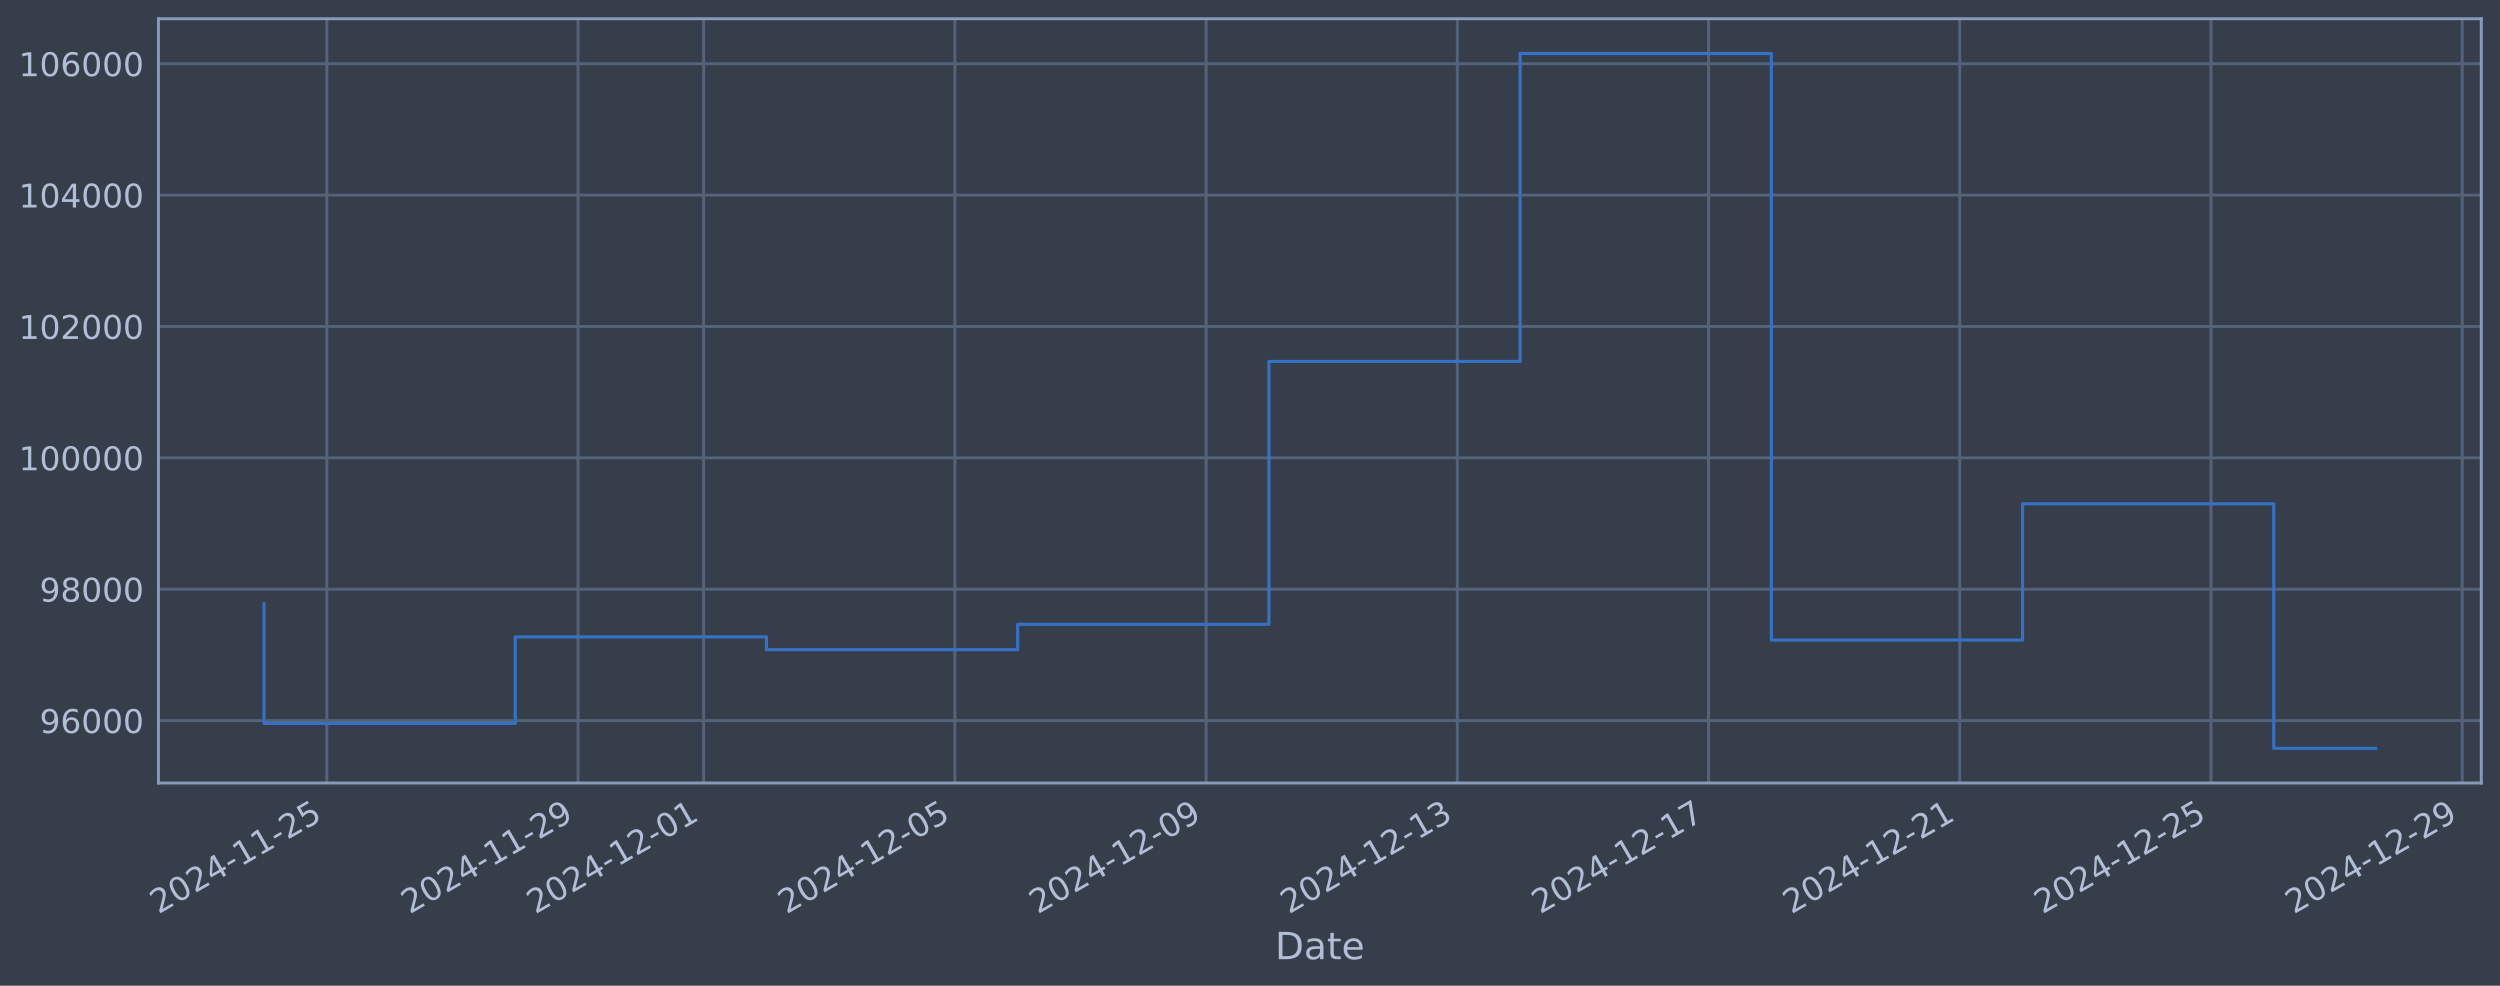
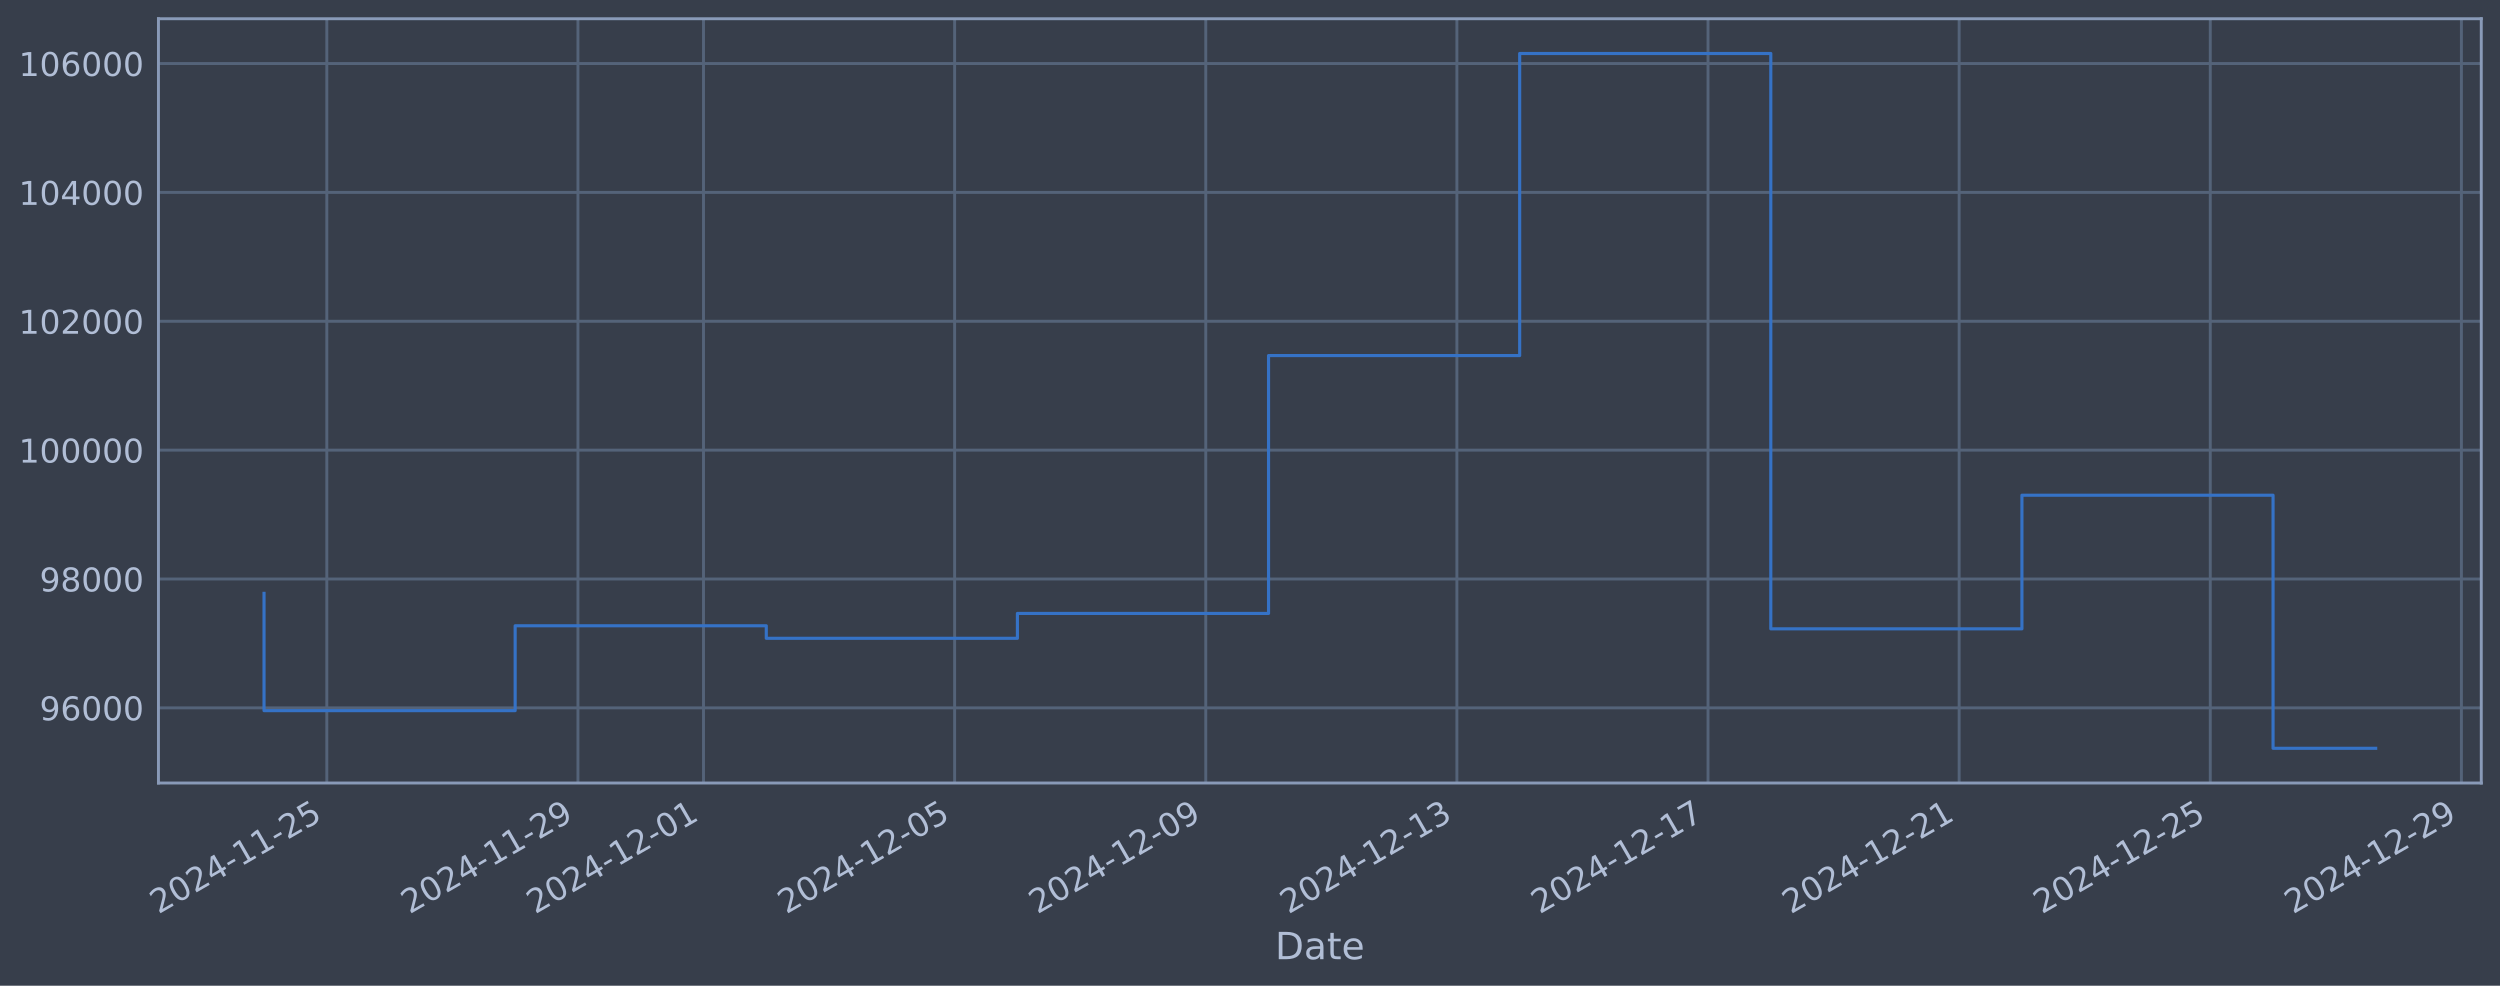
<svg xmlns="http://www.w3.org/2000/svg" xmlns:xlink="http://www.w3.org/1999/xlink" width="960.9pt" height="378.87pt" viewBox="0 0 960.9 378.87" version="1.1">
  <defs>
    <style type="text/css">*{stroke-linejoin: round; stroke-linecap: butt}</style>
  </defs>
  <g id="figure_1">
    <g id="patch_1">
      <path d="M 0 378.87  L 960.9 378.87  L 960.9 0  L 0 0  z " style="fill: #373e4b" />
    </g>
    <g id="axes_1">
      <g id="patch_2">
        <path d="M 60.901 300.96  L 953.701 300.96  L 953.701 7.2  L 60.901 7.2  z " style="fill: #373e4b" />
      </g>
      <g id="matplotlib.axis_1">
        <g id="xtick_1">
          <g id="line2d_1">
-             <path d="M 125.622 300.96  L 125.622 7.2  " clip-path="url(#p3fc098f7e3)" style="fill: none; stroke: #546379; stroke-width: 1.12; stroke-linecap: square" />
+             <path d="M 125.613 300.96  L 125.613 7.2  " clip-path="url(#p87d2a9f2df)" style="fill: none; stroke: #546379; stroke-width: 1.12; stroke-linecap: square" />
          </g>
          <g id="line2d_2" />
          <g id="text_1">
-             <g style="fill: #b1bed6" transform="translate(60.89643 351.4642) rotate(-30) scale(0.126 -0.126)">
+             <g style="fill: #b1bed6" transform="translate(60.88773 351.4642) rotate(-30) scale(0.126 -0.126)">
              <defs>
                <path id="DejaVuSans-32" d="M 1228 531  L 3431 531  L 3431 0  L 469 0  L 469 531  Q 828 903 1448 1529  Q 2069 2156 2228 2338  Q 2531 2678 2651 2914  Q 2772 3150 2772 3378  Q 2772 3750 2511 3984  Q 2250 4219 1831 4219  Q 1534 4219 1204 4116  Q 875 4013 500 3803  L 500 4441  Q 881 4594 1212 4672  Q 1544 4750 1819 4750  Q 2544 4750 2975 4387  Q 3406 4025 3406 3419  Q 3406 3131 3298 2873  Q 3191 2616 2906 2266  Q 2828 2175 2409 1742  Q 1991 1309 1228 531  z " transform="scale(0.015625)" />
                <path id="DejaVuSans-30" d="M 2034 4250  Q 1547 4250 1301 3770  Q 1056 3291 1056 2328  Q 1056 1369 1301 889  Q 1547 409 2034 409  Q 2525 409 2770 889  Q 3016 1369 3016 2328  Q 3016 3291 2770 3770  Q 2525 4250 2034 4250  z M 2034 4750  Q 2819 4750 3233 4129  Q 3647 3509 3647 2328  Q 3647 1150 3233 529  Q 2819 -91 2034 -91  Q 1250 -91 836 529  Q 422 1150 422 2328  Q 422 3509 836 4129  Q 1250 4750 2034 4750  z " transform="scale(0.015625)" />
                <path id="DejaVuSans-34" d="M 2419 4116  L 825 1625  L 2419 1625  L 2419 4116  z M 2253 4666  L 3047 4666  L 3047 1625  L 3713 1625  L 3713 1100  L 3047 1100  L 3047 0  L 2419 0  L 2419 1100  L 313 1100  L 313 1709  L 2253 4666  z " transform="scale(0.015625)" />
                <path id="DejaVuSans-2d" d="M 313 2009  L 1997 2009  L 1997 1497  L 313 1497  L 313 2009  z " transform="scale(0.015625)" />
                <path id="DejaVuSans-31" d="M 794 531  L 1825 531  L 1825 4091  L 703 3866  L 703 4441  L 1819 4666  L 2450 4666  L 2450 531  L 3481 531  L 3481 0  L 794 0  L 794 531  z " transform="scale(0.015625)" />
                <path id="DejaVuSans-35" d="M 691 4666  L 3169 4666  L 3169 4134  L 1269 4134  L 1269 2991  Q 1406 3038 1543 3061  Q 1681 3084 1819 3084  Q 2600 3084 3056 2656  Q 3513 2228 3513 1497  Q 3513 744 3044 326  Q 2575 -91 1722 -91  Q 1428 -91 1123 -41  Q 819 9 494 109  L 494 744  Q 775 591 1075 516  Q 1375 441 1709 441  Q 2250 441 2565 725  Q 2881 1009 2881 1497  Q 2881 1984 2565 2268  Q 2250 2553 1709 2553  Q 1456 2553 1204 2497  Q 953 2441 691 2322  L 691 4666  z " transform="scale(0.015625)" />
              </defs>
              <use xlink:href="#DejaVuSans-32" />
              <use xlink:href="#DejaVuSans-30" transform="translate(63.62305 0)" />
              <use xlink:href="#DejaVuSans-32" transform="translate(127.2461 0)" />
              <use xlink:href="#DejaVuSans-34" transform="translate(190.8691 0)" />
              <use xlink:href="#DejaVuSans-2d" transform="translate(254.4922 0)" />
              <use xlink:href="#DejaVuSans-31" transform="translate(290.5762 0)" />
              <use xlink:href="#DejaVuSans-31" transform="translate(354.1992 0)" />
              <use xlink:href="#DejaVuSans-2d" transform="translate(417.8223 0)" />
              <use xlink:href="#DejaVuSans-32" transform="translate(453.9062 0)" />
              <use xlink:href="#DejaVuSans-35" transform="translate(517.5293 0)" />
            </g>
          </g>
        </g>
        <g id="xtick_2">
          <g id="line2d_3">
-             <path d="M 222.18 300.96  L 222.18 7.2  " clip-path="url(#p3fc098f7e3)" style="fill: none; stroke: #546379; stroke-width: 1.12; stroke-linecap: square" />
+             <path d="M 222.137 300.96  L 222.137 7.2  " clip-path="url(#p87d2a9f2df)" style="fill: none; stroke: #546379; stroke-width: 1.12; stroke-linecap: square" />
          </g>
          <g id="line2d_4" />
          <g id="text_2">
-             <g style="fill: #b1bed6" transform="translate(157.4549 351.4642) rotate(-30) scale(0.126 -0.126)">
+             <g style="fill: #b1bed6" transform="translate(157.4114 351.4642) rotate(-30) scale(0.126 -0.126)">
              <defs>
                <path id="DejaVuSans-39" d="M 703 97  L 703 672  Q 941 559 1184 500  Q 1428 441 1663 441  Q 2288 441 2617 861  Q 2947 1281 2994 2138  Q 2813 1869 2534 1725  Q 2256 1581 1919 1581  Q 1219 1581 811 2004  Q 403 2428 403 3163  Q 403 3881 828 4315  Q 1253 4750 1959 4750  Q 2769 4750 3195 4129  Q 3622 3509 3622 2328  Q 3622 1225 3098 567  Q 2575 -91 1691 -91  Q 1453 -91 1209 -44  Q 966 3 703 97  z M 1959 2075  Q 2384 2075 2632 2365  Q 2881 2656 2881 3163  Q 2881 3666 2632 3958  Q 2384 4250 1959 4250  Q 1534 4250 1286 3958  Q 1038 3666 1038 3163  Q 1038 2656 1286 2365  Q 1534 2075 1959 2075  z " transform="scale(0.015625)" />
              </defs>
              <use xlink:href="#DejaVuSans-32" />
              <use xlink:href="#DejaVuSans-30" transform="translate(63.62305 0)" />
              <use xlink:href="#DejaVuSans-32" transform="translate(127.2461 0)" />
              <use xlink:href="#DejaVuSans-34" transform="translate(190.8691 0)" />
              <use xlink:href="#DejaVuSans-2d" transform="translate(254.4922 0)" />
              <use xlink:href="#DejaVuSans-31" transform="translate(290.5762 0)" />
              <use xlink:href="#DejaVuSans-31" transform="translate(354.1992 0)" />
              <use xlink:href="#DejaVuSans-2d" transform="translate(417.8223 0)" />
              <use xlink:href="#DejaVuSans-32" transform="translate(453.9062 0)" />
              <use xlink:href="#DejaVuSans-39" transform="translate(517.5293 0)" />
            </g>
          </g>
        </g>
        <g id="xtick_3">
          <g id="line2d_5">
-             <path d="M 270.46 300.96  L 270.46 7.2  " clip-path="url(#p3fc098f7e3)" style="fill: none; stroke: #546379; stroke-width: 1.12; stroke-linecap: square" />
+             <path d="M 270.399 300.96  L 270.399 7.2  " clip-path="url(#p87d2a9f2df)" style="fill: none; stroke: #546379; stroke-width: 1.12; stroke-linecap: square" />
          </g>
          <g id="line2d_6" />
          <g id="text_3">
-             <g style="fill: #b1bed6" transform="translate(205.7342 351.4642) rotate(-30) scale(0.126 -0.126)">
+             <g style="fill: #b1bed6" transform="translate(205.6733 351.4642) rotate(-30) scale(0.126 -0.126)">
              <use xlink:href="#DejaVuSans-32" />
              <use xlink:href="#DejaVuSans-30" transform="translate(63.62305 0)" />
              <use xlink:href="#DejaVuSans-32" transform="translate(127.2461 0)" />
              <use xlink:href="#DejaVuSans-34" transform="translate(190.8691 0)" />
              <use xlink:href="#DejaVuSans-2d" transform="translate(254.4922 0)" />
              <use xlink:href="#DejaVuSans-31" transform="translate(290.5762 0)" />
              <use xlink:href="#DejaVuSans-32" transform="translate(354.1992 0)" />
              <use xlink:href="#DejaVuSans-2d" transform="translate(417.8223 0)" />
              <use xlink:href="#DejaVuSans-30" transform="translate(453.9062 0)" />
              <use xlink:href="#DejaVuSans-31" transform="translate(517.5293 0)" />
            </g>
          </g>
        </g>
        <g id="xtick_4">
          <g id="line2d_7">
-             <path d="M 367.018 300.96  L 367.018 7.2  " clip-path="url(#p3fc098f7e3)" style="fill: none; stroke: #546379; stroke-width: 1.12; stroke-linecap: square" />
+             <path d="M 366.922 300.96  L 366.922 7.2  " clip-path="url(#p87d2a9f2df)" style="fill: none; stroke: #546379; stroke-width: 1.12; stroke-linecap: square" />
          </g>
          <g id="line2d_8" />
          <g id="text_4">
-             <g style="fill: #b1bed6" transform="translate(302.2926 351.4642) rotate(-30) scale(0.126 -0.126)">
+             <g style="fill: #b1bed6" transform="translate(302.197 351.4642) rotate(-30) scale(0.126 -0.126)">
              <use xlink:href="#DejaVuSans-32" />
              <use xlink:href="#DejaVuSans-30" transform="translate(63.62305 0)" />
              <use xlink:href="#DejaVuSans-32" transform="translate(127.2461 0)" />
              <use xlink:href="#DejaVuSans-34" transform="translate(190.8691 0)" />
              <use xlink:href="#DejaVuSans-2d" transform="translate(254.4922 0)" />
              <use xlink:href="#DejaVuSans-31" transform="translate(290.5762 0)" />
              <use xlink:href="#DejaVuSans-32" transform="translate(354.1992 0)" />
              <use xlink:href="#DejaVuSans-2d" transform="translate(417.8223 0)" />
              <use xlink:href="#DejaVuSans-30" transform="translate(453.9062 0)" />
              <use xlink:href="#DejaVuSans-35" transform="translate(517.5293 0)" />
            </g>
          </g>
        </g>
        <g id="xtick_5">
          <g id="line2d_9">
-             <path d="M 463.577 300.96  L 463.577 7.2  " clip-path="url(#p3fc098f7e3)" style="fill: none; stroke: #546379; stroke-width: 1.12; stroke-linecap: square" />
+             <path d="M 463.446 300.96  L 463.446 7.2  " clip-path="url(#p87d2a9f2df)" style="fill: none; stroke: #546379; stroke-width: 1.12; stroke-linecap: square" />
          </g>
          <g id="line2d_10" />
          <g id="text_5">
-             <g style="fill: #b1bed6" transform="translate(398.8511 351.4642) rotate(-30) scale(0.126 -0.126)">
+             <g style="fill: #b1bed6" transform="translate(398.7207 351.4642) rotate(-30) scale(0.126 -0.126)">
              <use xlink:href="#DejaVuSans-32" />
              <use xlink:href="#DejaVuSans-30" transform="translate(63.62305 0)" />
              <use xlink:href="#DejaVuSans-32" transform="translate(127.2461 0)" />
              <use xlink:href="#DejaVuSans-34" transform="translate(190.8691 0)" />
              <use xlink:href="#DejaVuSans-2d" transform="translate(254.4922 0)" />
              <use xlink:href="#DejaVuSans-31" transform="translate(290.5762 0)" />
              <use xlink:href="#DejaVuSans-32" transform="translate(354.1992 0)" />
              <use xlink:href="#DejaVuSans-2d" transform="translate(417.8223 0)" />
              <use xlink:href="#DejaVuSans-30" transform="translate(453.9062 0)" />
              <use xlink:href="#DejaVuSans-39" transform="translate(517.5293 0)" />
            </g>
          </g>
        </g>
        <g id="xtick_6">
          <g id="line2d_11">
-             <path d="M 560.135 300.96  L 560.135 7.2  " clip-path="url(#p3fc098f7e3)" style="fill: none; stroke: #546379; stroke-width: 1.12; stroke-linecap: square" />
+             <path d="M 559.97 300.96  L 559.97 7.2  " clip-path="url(#p87d2a9f2df)" style="fill: none; stroke: #546379; stroke-width: 1.12; stroke-linecap: square" />
          </g>
          <g id="line2d_12" />
          <g id="text_6">
-             <g style="fill: #b1bed6" transform="translate(495.4096 351.4642) rotate(-30) scale(0.126 -0.126)">
+             <g style="fill: #b1bed6" transform="translate(495.2444 351.4642) rotate(-30) scale(0.126 -0.126)">
              <defs>
                <path id="DejaVuSans-33" d="M 2597 2516  Q 3050 2419 3304 2112  Q 3559 1806 3559 1356  Q 3559 666 3084 287  Q 2609 -91 1734 -91  Q 1441 -91 1130 -33  Q 819 25 488 141  L 488 750  Q 750 597 1062 519  Q 1375 441 1716 441  Q 2309 441 2620 675  Q 2931 909 2931 1356  Q 2931 1769 2642 2001  Q 2353 2234 1838 2234  L 1294 2234  L 1294 2753  L 1863 2753  Q 2328 2753 2575 2939  Q 2822 3125 2822 3475  Q 2822 3834 2567 4026  Q 2313 4219 1838 4219  Q 1578 4219 1281 4162  Q 984 4106 628 3988  L 628 4550  Q 988 4650 1302 4700  Q 1616 4750 1894 4750  Q 2613 4750 3031 4423  Q 3450 4097 3450 3541  Q 3450 3153 3228 2886  Q 3006 2619 2597 2516  z " transform="scale(0.015625)" />
              </defs>
              <use xlink:href="#DejaVuSans-32" />
              <use xlink:href="#DejaVuSans-30" transform="translate(63.62305 0)" />
              <use xlink:href="#DejaVuSans-32" transform="translate(127.2461 0)" />
              <use xlink:href="#DejaVuSans-34" transform="translate(190.8691 0)" />
              <use xlink:href="#DejaVuSans-2d" transform="translate(254.4922 0)" />
              <use xlink:href="#DejaVuSans-31" transform="translate(290.5762 0)" />
              <use xlink:href="#DejaVuSans-32" transform="translate(354.1992 0)" />
              <use xlink:href="#DejaVuSans-2d" transform="translate(417.8223 0)" />
              <use xlink:href="#DejaVuSans-31" transform="translate(453.9062 0)" />
              <use xlink:href="#DejaVuSans-33" transform="translate(517.5293 0)" />
            </g>
          </g>
        </g>
        <g id="xtick_7">
          <g id="line2d_13">
-             <path d="M 656.694 300.96  L 656.694 7.2  " clip-path="url(#p3fc098f7e3)" style="fill: none; stroke: #546379; stroke-width: 1.12; stroke-linecap: square" />
+             <path d="M 656.494 300.96  L 656.494 7.2  " clip-path="url(#p87d2a9f2df)" style="fill: none; stroke: #546379; stroke-width: 1.12; stroke-linecap: square" />
          </g>
          <g id="line2d_14" />
          <g id="text_7">
-             <g style="fill: #b1bed6" transform="translate(591.9681 351.4642) rotate(-30) scale(0.126 -0.126)">
+             <g style="fill: #b1bed6" transform="translate(591.7681 351.4642) rotate(-30) scale(0.126 -0.126)">
              <defs>
                <path id="DejaVuSans-37" d="M 525 4666  L 3525 4666  L 3525 4397  L 1831 0  L 1172 0  L 2766 4134  L 525 4134  L 525 4666  z " transform="scale(0.015625)" />
              </defs>
              <use xlink:href="#DejaVuSans-32" />
              <use xlink:href="#DejaVuSans-30" transform="translate(63.62305 0)" />
              <use xlink:href="#DejaVuSans-32" transform="translate(127.2461 0)" />
              <use xlink:href="#DejaVuSans-34" transform="translate(190.8691 0)" />
              <use xlink:href="#DejaVuSans-2d" transform="translate(254.4922 0)" />
              <use xlink:href="#DejaVuSans-31" transform="translate(290.5762 0)" />
              <use xlink:href="#DejaVuSans-32" transform="translate(354.1992 0)" />
              <use xlink:href="#DejaVuSans-2d" transform="translate(417.8223 0)" />
              <use xlink:href="#DejaVuSans-31" transform="translate(453.9062 0)" />
              <use xlink:href="#DejaVuSans-37" transform="translate(517.5293 0)" />
            </g>
          </g>
        </g>
        <g id="xtick_8">
          <g id="line2d_15">
-             <path d="M 753.252 300.96  L 753.252 7.2  " clip-path="url(#p3fc098f7e3)" style="fill: none; stroke: #546379; stroke-width: 1.12; stroke-linecap: square" />
+             <path d="M 753.017 300.96  L 753.017 7.2  " clip-path="url(#p87d2a9f2df)" style="fill: none; stroke: #546379; stroke-width: 1.12; stroke-linecap: square" />
          </g>
          <g id="line2d_16" />
          <g id="text_8">
-             <g style="fill: #b1bed6" transform="translate(688.5266 351.4642) rotate(-30) scale(0.126 -0.126)">
+             <g style="fill: #b1bed6" transform="translate(688.2918 351.4642) rotate(-30) scale(0.126 -0.126)">
              <use xlink:href="#DejaVuSans-32" />
              <use xlink:href="#DejaVuSans-30" transform="translate(63.62305 0)" />
              <use xlink:href="#DejaVuSans-32" transform="translate(127.2461 0)" />
              <use xlink:href="#DejaVuSans-34" transform="translate(190.8691 0)" />
              <use xlink:href="#DejaVuSans-2d" transform="translate(254.4922 0)" />
              <use xlink:href="#DejaVuSans-31" transform="translate(290.5762 0)" />
              <use xlink:href="#DejaVuSans-32" transform="translate(354.1992 0)" />
              <use xlink:href="#DejaVuSans-2d" transform="translate(417.8223 0)" />
              <use xlink:href="#DejaVuSans-32" transform="translate(453.9062 0)" />
              <use xlink:href="#DejaVuSans-31" transform="translate(517.5293 0)" />
            </g>
          </g>
        </g>
        <g id="xtick_9">
          <g id="line2d_17">
-             <path d="M 849.811 300.96  L 849.811 7.2  " clip-path="url(#p3fc098f7e3)" style="fill: none; stroke: #546379; stroke-width: 1.12; stroke-linecap: square" />
+             <path d="M 849.541 300.96  L 849.541 7.2  " clip-path="url(#p87d2a9f2df)" style="fill: none; stroke: #546379; stroke-width: 1.12; stroke-linecap: square" />
          </g>
          <g id="line2d_18" />
          <g id="text_9">
-             <g style="fill: #b1bed6" transform="translate(785.0851 351.4642) rotate(-30) scale(0.126 -0.126)">
+             <g style="fill: #b1bed6" transform="translate(784.8155 351.4642) rotate(-30) scale(0.126 -0.126)">
              <use xlink:href="#DejaVuSans-32" />
              <use xlink:href="#DejaVuSans-30" transform="translate(63.62305 0)" />
              <use xlink:href="#DejaVuSans-32" transform="translate(127.2461 0)" />
              <use xlink:href="#DejaVuSans-34" transform="translate(190.8691 0)" />
              <use xlink:href="#DejaVuSans-2d" transform="translate(254.4922 0)" />
              <use xlink:href="#DejaVuSans-31" transform="translate(290.5762 0)" />
              <use xlink:href="#DejaVuSans-32" transform="translate(354.1992 0)" />
              <use xlink:href="#DejaVuSans-2d" transform="translate(417.8223 0)" />
              <use xlink:href="#DejaVuSans-32" transform="translate(453.9062 0)" />
              <use xlink:href="#DejaVuSans-35" transform="translate(517.5293 0)" />
            </g>
          </g>
        </g>
        <g id="xtick_10">
          <g id="line2d_19">
-             <path d="M 946.369 300.96  L 946.369 7.2  " clip-path="url(#p3fc098f7e3)" style="fill: none; stroke: #546379; stroke-width: 1.12; stroke-linecap: square" />
+             <path d="M 946.065 300.96  L 946.065 7.2  " clip-path="url(#p87d2a9f2df)" style="fill: none; stroke: #546379; stroke-width: 1.12; stroke-linecap: square" />
          </g>
          <g id="line2d_20" />
          <g id="text_10">
-             <g style="fill: #b1bed6" transform="translate(881.6435 351.4642) rotate(-30) scale(0.126 -0.126)">
+             <g style="fill: #b1bed6" transform="translate(881.3391 351.4642) rotate(-30) scale(0.126 -0.126)">
              <use xlink:href="#DejaVuSans-32" />
              <use xlink:href="#DejaVuSans-30" transform="translate(63.62305 0)" />
              <use xlink:href="#DejaVuSans-32" transform="translate(127.2461 0)" />
              <use xlink:href="#DejaVuSans-34" transform="translate(190.8691 0)" />
              <use xlink:href="#DejaVuSans-2d" transform="translate(254.4922 0)" />
              <use xlink:href="#DejaVuSans-31" transform="translate(290.5762 0)" />
              <use xlink:href="#DejaVuSans-32" transform="translate(354.1992 0)" />
              <use xlink:href="#DejaVuSans-2d" transform="translate(417.8223 0)" />
              <use xlink:href="#DejaVuSans-32" transform="translate(453.9062 0)" />
              <use xlink:href="#DejaVuSans-39" transform="translate(517.5293 0)" />
            </g>
          </g>
        </g>
        <g id="text_11">
          <g style="fill: #b1bed6" transform="translate(490.0914 368.6753) scale(0.144 -0.144)">
            <defs>
              <path id="DejaVuSans-44" d="M 1259 4147  L 1259 519  L 2022 519  Q 2988 519 3436 956  Q 3884 1394 3884 2338  Q 3884 3275 3436 3711  Q 2988 4147 2022 4147  L 1259 4147  z M 628 4666  L 1925 4666  Q 3281 4666 3915 4102  Q 4550 3538 4550 2338  Q 4550 1131 3912 565  Q 3275 0 1925 0  L 628 0  L 628 4666  z " transform="scale(0.015625)" />
              <path id="DejaVuSans-61" d="M 2194 1759  Q 1497 1759 1228 1600  Q 959 1441 959 1056  Q 959 750 1161 570  Q 1363 391 1709 391  Q 2188 391 2477 730  Q 2766 1069 2766 1631  L 2766 1759  L 2194 1759  z M 3341 1997  L 3341 0  L 2766 0  L 2766 531  Q 2569 213 2275 61  Q 1981 -91 1556 -91  Q 1019 -91 701 211  Q 384 513 384 1019  Q 384 1609 779 1909  Q 1175 2209 1959 2209  L 2766 2209  L 2766 2266  Q 2766 2663 2505 2880  Q 2244 3097 1772 3097  Q 1472 3097 1187 3025  Q 903 2953 641 2809  L 641 3341  Q 956 3463 1253 3523  Q 1550 3584 1831 3584  Q 2591 3584 2966 3190  Q 3341 2797 3341 1997  z " transform="scale(0.015625)" />
              <path id="DejaVuSans-74" d="M 1172 4494  L 1172 3500  L 2356 3500  L 2356 3053  L 1172 3053  L 1172 1153  Q 1172 725 1289 603  Q 1406 481 1766 481  L 2356 481  L 2356 0  L 1766 0  Q 1100 0 847 248  Q 594 497 594 1153  L 594 3053  L 172 3053  L 172 3500  L 594 3500  L 594 4494  L 1172 4494  z " transform="scale(0.015625)" />
              <path id="DejaVuSans-65" d="M 3597 1894  L 3597 1613  L 953 1613  Q 991 1019 1311 708  Q 1631 397 2203 397  Q 2534 397 2845 478  Q 3156 559 3463 722  L 3463 178  Q 3153 47 2828 -22  Q 2503 -91 2169 -91  Q 1331 -91 842 396  Q 353 884 353 1716  Q 353 2575 817 3079  Q 1281 3584 2069 3584  Q 2775 3584 3186 3129  Q 3597 2675 3597 1894  z M 3022 2063  Q 3016 2534 2758 2815  Q 2500 3097 2075 3097  Q 1594 3097 1305 2825  Q 1016 2553 972 2059  L 3022 2063  z " transform="scale(0.015625)" />
            </defs>
            <use xlink:href="#DejaVuSans-44" />
            <use xlink:href="#DejaVuSans-61" transform="translate(77.00195 0)" />
            <use xlink:href="#DejaVuSans-74" transform="translate(138.2812 0)" />
            <use xlink:href="#DejaVuSans-65" transform="translate(177.4902 0)" />
          </g>
        </g>
      </g>
      <g id="matplotlib.axis_2">
        <g id="ytick_1">
          <g id="line2d_21">
-             <path d="M 60.901 276.962  L 953.701 276.962  " clip-path="url(#p3fc098f7e3)" style="fill: none; stroke: #546379; stroke-width: 1.12; stroke-linecap: square" />
+             <path d="M 60.901 272.072  L 953.701 272.072  " clip-path="url(#p87d2a9f2df)" style="fill: none; stroke: #546379; stroke-width: 1.12; stroke-linecap: square" />
          </g>
          <g id="line2d_22" />
          <g id="text_12">
-             <g style="fill: #b1bed6" transform="translate(15.21675 281.7487) scale(0.126 -0.126)">
+             <g style="fill: #b1bed6" transform="translate(15.21675 276.8593) scale(0.126 -0.126)">
              <defs>
                <path id="DejaVuSans-36" d="M 2113 2584  Q 1688 2584 1439 2293  Q 1191 2003 1191 1497  Q 1191 994 1439 701  Q 1688 409 2113 409  Q 2538 409 2786 701  Q 3034 994 3034 1497  Q 3034 2003 2786 2293  Q 2538 2584 2113 2584  z M 3366 4563  L 3366 3988  Q 3128 4100 2886 4159  Q 2644 4219 2406 4219  Q 1781 4219 1451 3797  Q 1122 3375 1075 2522  Q 1259 2794 1537 2939  Q 1816 3084 2150 3084  Q 2853 3084 3261 2657  Q 3669 2231 3669 1497  Q 3669 778 3244 343  Q 2819 -91 2113 -91  Q 1303 -91 875 529  Q 447 1150 447 2328  Q 447 3434 972 4092  Q 1497 4750 2381 4750  Q 2619 4750 2861 4703  Q 3103 4656 3366 4563  z " transform="scale(0.015625)" />
              </defs>
              <use xlink:href="#DejaVuSans-39" />
              <use xlink:href="#DejaVuSans-36" transform="translate(63.62305 0)" />
              <use xlink:href="#DejaVuSans-30" transform="translate(127.2461 0)" />
              <use xlink:href="#DejaVuSans-30" transform="translate(190.8691 0)" />
              <use xlink:href="#DejaVuSans-30" transform="translate(254.4922 0)" />
            </g>
          </g>
        </g>
        <g id="ytick_2">
          <g id="line2d_23">
-             <path d="M 60.901 226.468  L 953.701 226.468  " clip-path="url(#p3fc098f7e3)" style="fill: none; stroke: #546379; stroke-width: 1.12; stroke-linecap: square" />
+             <path d="M 60.901 222.541  L 953.701 222.541  " clip-path="url(#p87d2a9f2df)" style="fill: none; stroke: #546379; stroke-width: 1.12; stroke-linecap: square" />
          </g>
          <g id="line2d_24" />
          <g id="text_13">
-             <g style="fill: #b1bed6" transform="translate(15.21675 231.2546) scale(0.126 -0.126)">
+             <g style="fill: #b1bed6" transform="translate(15.21675 227.3281) scale(0.126 -0.126)">
              <defs>
                <path id="DejaVuSans-38" d="M 2034 2216  Q 1584 2216 1326 1975  Q 1069 1734 1069 1313  Q 1069 891 1326 650  Q 1584 409 2034 409  Q 2484 409 2743 651  Q 3003 894 3003 1313  Q 3003 1734 2745 1975  Q 2488 2216 2034 2216  z M 1403 2484  Q 997 2584 770 2862  Q 544 3141 544 3541  Q 544 4100 942 4425  Q 1341 4750 2034 4750  Q 2731 4750 3128 4425  Q 3525 4100 3525 3541  Q 3525 3141 3298 2862  Q 3072 2584 2669 2484  Q 3125 2378 3379 2068  Q 3634 1759 3634 1313  Q 3634 634 3220 271  Q 2806 -91 2034 -91  Q 1263 -91 848 271  Q 434 634 434 1313  Q 434 1759 690 2068  Q 947 2378 1403 2484  z M 1172 3481  Q 1172 3119 1398 2916  Q 1625 2713 2034 2713  Q 2441 2713 2670 2916  Q 2900 3119 2900 3481  Q 2900 3844 2670 4047  Q 2441 4250 2034 4250  Q 1625 4250 1398 4047  Q 1172 3844 1172 3481  z " transform="scale(0.015625)" />
              </defs>
              <use xlink:href="#DejaVuSans-39" />
              <use xlink:href="#DejaVuSans-38" transform="translate(63.62305 0)" />
              <use xlink:href="#DejaVuSans-30" transform="translate(127.2461 0)" />
              <use xlink:href="#DejaVuSans-30" transform="translate(190.8691 0)" />
              <use xlink:href="#DejaVuSans-30" transform="translate(254.4922 0)" />
            </g>
          </g>
        </g>
        <g id="ytick_3">
          <g id="line2d_25">
-             <path d="M 60.901 175.974  L 953.701 175.974  " clip-path="url(#p3fc098f7e3)" style="fill: none; stroke: #546379; stroke-width: 1.12; stroke-linecap: square" />
+             <path d="M 60.901 173.01  L 953.701 173.01  " clip-path="url(#p87d2a9f2df)" style="fill: none; stroke: #546379; stroke-width: 1.12; stroke-linecap: square" />
          </g>
          <g id="line2d_26" />
          <g id="text_14">
-             <g style="fill: #b1bed6" transform="translate(7.2 180.7606) scale(0.126 -0.126)">
+             <g style="fill: #b1bed6" transform="translate(7.2 177.797) scale(0.126 -0.126)">
              <use xlink:href="#DejaVuSans-31" />
              <use xlink:href="#DejaVuSans-30" transform="translate(63.62305 0)" />
              <use xlink:href="#DejaVuSans-30" transform="translate(127.2461 0)" />
              <use xlink:href="#DejaVuSans-30" transform="translate(190.8691 0)" />
              <use xlink:href="#DejaVuSans-30" transform="translate(254.4922 0)" />
              <use xlink:href="#DejaVuSans-30" transform="translate(318.1152 0)" />
            </g>
          </g>
        </g>
        <g id="ytick_4">
          <g id="line2d_27">
-             <path d="M 60.901 125.48  L 953.701 125.48  " clip-path="url(#p3fc098f7e3)" style="fill: none; stroke: #546379; stroke-width: 1.12; stroke-linecap: square" />
+             <path d="M 60.901 123.479  L 953.701 123.479  " clip-path="url(#p87d2a9f2df)" style="fill: none; stroke: #546379; stroke-width: 1.12; stroke-linecap: square" />
          </g>
          <g id="line2d_28" />
          <g id="text_15">
-             <g style="fill: #b1bed6" transform="translate(7.2 130.2666) scale(0.126 -0.126)">
+             <g style="fill: #b1bed6" transform="translate(7.2 128.2658) scale(0.126 -0.126)">
              <use xlink:href="#DejaVuSans-31" />
              <use xlink:href="#DejaVuSans-30" transform="translate(63.62305 0)" />
              <use xlink:href="#DejaVuSans-32" transform="translate(127.2461 0)" />
              <use xlink:href="#DejaVuSans-30" transform="translate(190.8691 0)" />
              <use xlink:href="#DejaVuSans-30" transform="translate(254.4922 0)" />
              <use xlink:href="#DejaVuSans-30" transform="translate(318.1152 0)" />
            </g>
          </g>
        </g>
        <g id="ytick_5">
          <g id="line2d_29">
-             <path d="M 60.901 74.986  L 953.701 74.986  " clip-path="url(#p3fc098f7e3)" style="fill: none; stroke: #546379; stroke-width: 1.12; stroke-linecap: square" />
+             <path d="M 60.901 73.948  L 953.701 73.948  " clip-path="url(#p87d2a9f2df)" style="fill: none; stroke: #546379; stroke-width: 1.12; stroke-linecap: square" />
          </g>
          <g id="line2d_30" />
          <g id="text_16">
-             <g style="fill: #b1bed6" transform="translate(7.2 79.77255) scale(0.126 -0.126)">
+             <g style="fill: #b1bed6" transform="translate(7.2 78.7346) scale(0.126 -0.126)">
              <use xlink:href="#DejaVuSans-31" />
              <use xlink:href="#DejaVuSans-30" transform="translate(63.62305 0)" />
              <use xlink:href="#DejaVuSans-34" transform="translate(127.2461 0)" />
              <use xlink:href="#DejaVuSans-30" transform="translate(190.8691 0)" />
              <use xlink:href="#DejaVuSans-30" transform="translate(254.4922 0)" />
              <use xlink:href="#DejaVuSans-30" transform="translate(318.1152 0)" />
            </g>
          </g>
        </g>
        <g id="ytick_6">
          <g id="line2d_31">
-             <path d="M 60.901 24.492  L 953.701 24.492  " clip-path="url(#p3fc098f7e3)" style="fill: none; stroke: #546379; stroke-width: 1.12; stroke-linecap: square" />
+             <path d="M 60.901 24.416  L 953.701 24.416  " clip-path="url(#p87d2a9f2df)" style="fill: none; stroke: #546379; stroke-width: 1.12; stroke-linecap: square" />
          </g>
          <g id="line2d_32" />
          <g id="text_17">
-             <g style="fill: #b1bed6" transform="translate(7.2 29.27853) scale(0.126 -0.126)">
+             <g style="fill: #b1bed6" transform="translate(7.2 29.20342) scale(0.126 -0.126)">
              <use xlink:href="#DejaVuSans-31" />
              <use xlink:href="#DejaVuSans-30" transform="translate(63.62305 0)" />
              <use xlink:href="#DejaVuSans-36" transform="translate(127.2461 0)" />
              <use xlink:href="#DejaVuSans-30" transform="translate(190.8691 0)" />
              <use xlink:href="#DejaVuSans-30" transform="translate(254.4922 0)" />
              <use xlink:href="#DejaVuSans-30" transform="translate(318.1152 0)" />
            </g>
          </g>
        </g>
      </g>
      <g id="line2d_33">
-         <path d="M 101.482 232.099  L 101.482 278.048  L 198.041 278.048  L 198.041 244.807  L 294.599 244.807  L 294.599 249.706  L 391.158 249.706  L 391.158 239.961  L 487.716 239.961  L 487.716 138.923  L 584.275 138.923  L 584.275 20.553  L 680.833 20.553  L 680.833 245.995  L 777.392 245.995  L 777.392 193.643  L 873.95 193.643  L 873.95 287.607  L 913.119 287.607  " clip-path="url(#p3fc098f7e3)" style="fill: none; stroke: #3572c6; stroke-width: 1.2; stroke-linecap: square" />
+         <path d="M 101.482 228.065  L 101.482 273.137  L 198.006 273.137  L 198.006 240.53  L 294.53 240.53  L 294.53 245.337  L 391.053 245.337  L 391.053 235.777  L 487.577 235.777  L 487.577 136.666  L 584.101 136.666  L 584.101 20.553  L 680.624 20.553  L 680.624 241.696  L 777.148 241.696  L 777.148 190.343  L 873.672 190.343  L 873.672 287.607  L 913.119 287.607  " clip-path="url(#p87d2a9f2df)" style="fill: none; stroke: #3572c6; stroke-width: 1.2; stroke-linecap: square" />
      </g>
      <g id="patch_3">
        <path d="M 60.901 300.96  L 60.901 7.2  " style="fill: none; stroke: #899ab8; stroke-width: 1.12; stroke-linejoin: miter; stroke-linecap: square" />
      </g>
      <g id="patch_4">
        <path d="M 953.701 300.96  L 953.701 7.2  " style="fill: none; stroke: #899ab8; stroke-width: 1.12; stroke-linejoin: miter; stroke-linecap: square" />
      </g>
      <g id="patch_5">
        <path d="M 60.901 300.96  L 953.701 300.96  " style="fill: none; stroke: #899ab8; stroke-width: 1.12; stroke-linejoin: miter; stroke-linecap: square" />
      </g>
      <g id="patch_6">
        <path d="M 60.901 7.2  L 953.701 7.2  " style="fill: none; stroke: #899ab8; stroke-width: 1.12; stroke-linejoin: miter; stroke-linecap: square" />
      </g>
    </g>
  </g>
  <defs>
-     <clipPath id="p3fc098f7e3">
+     <clipPath id="p87d2a9f2df">
      <rect x="60.901" y="7.2" width="892.8" height="293.76" />
    </clipPath>
  </defs>
</svg>
